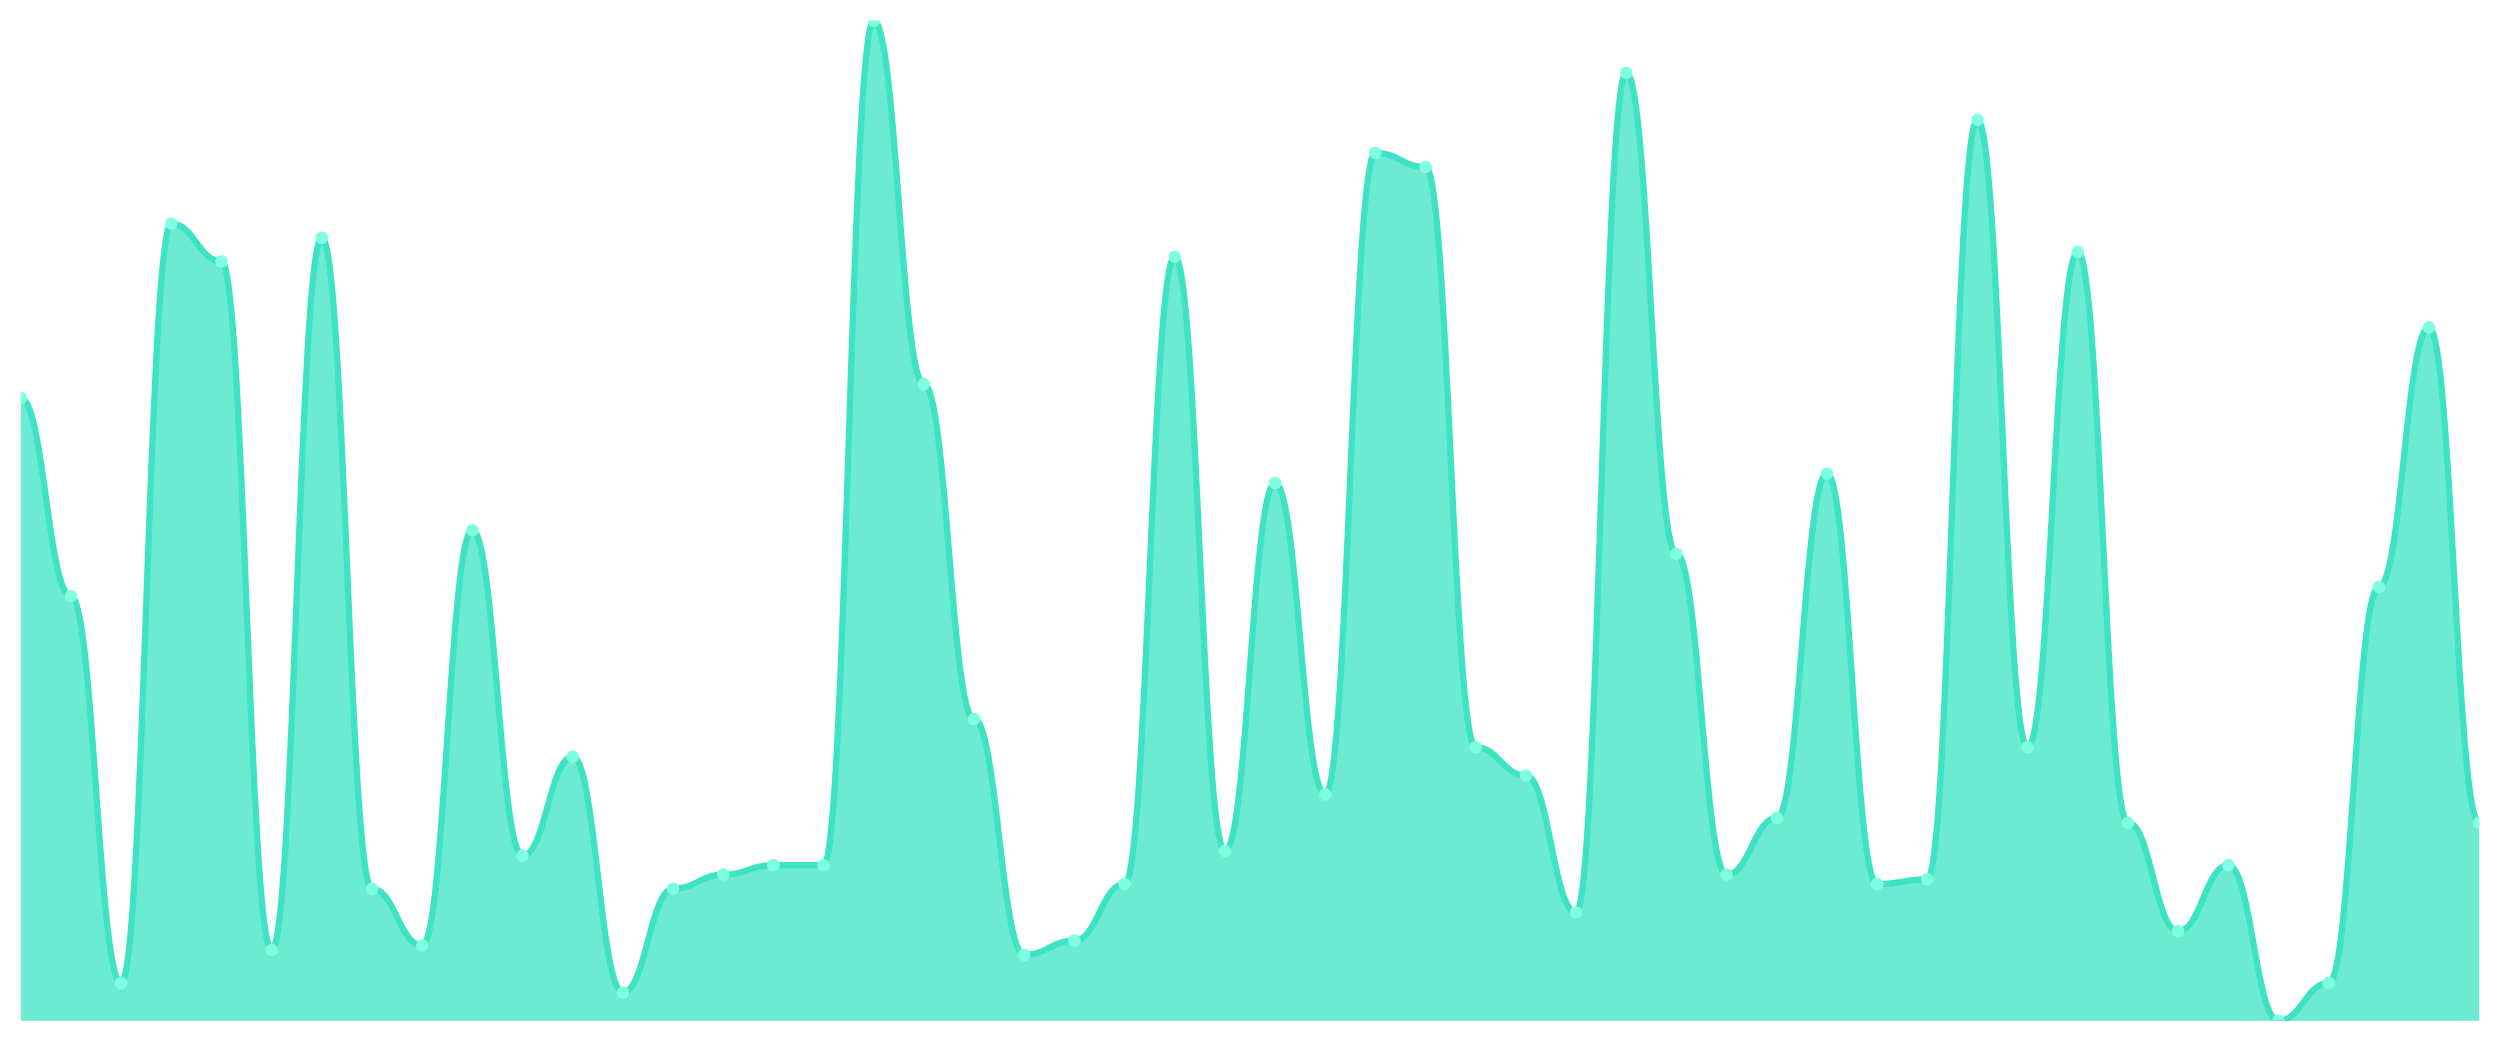
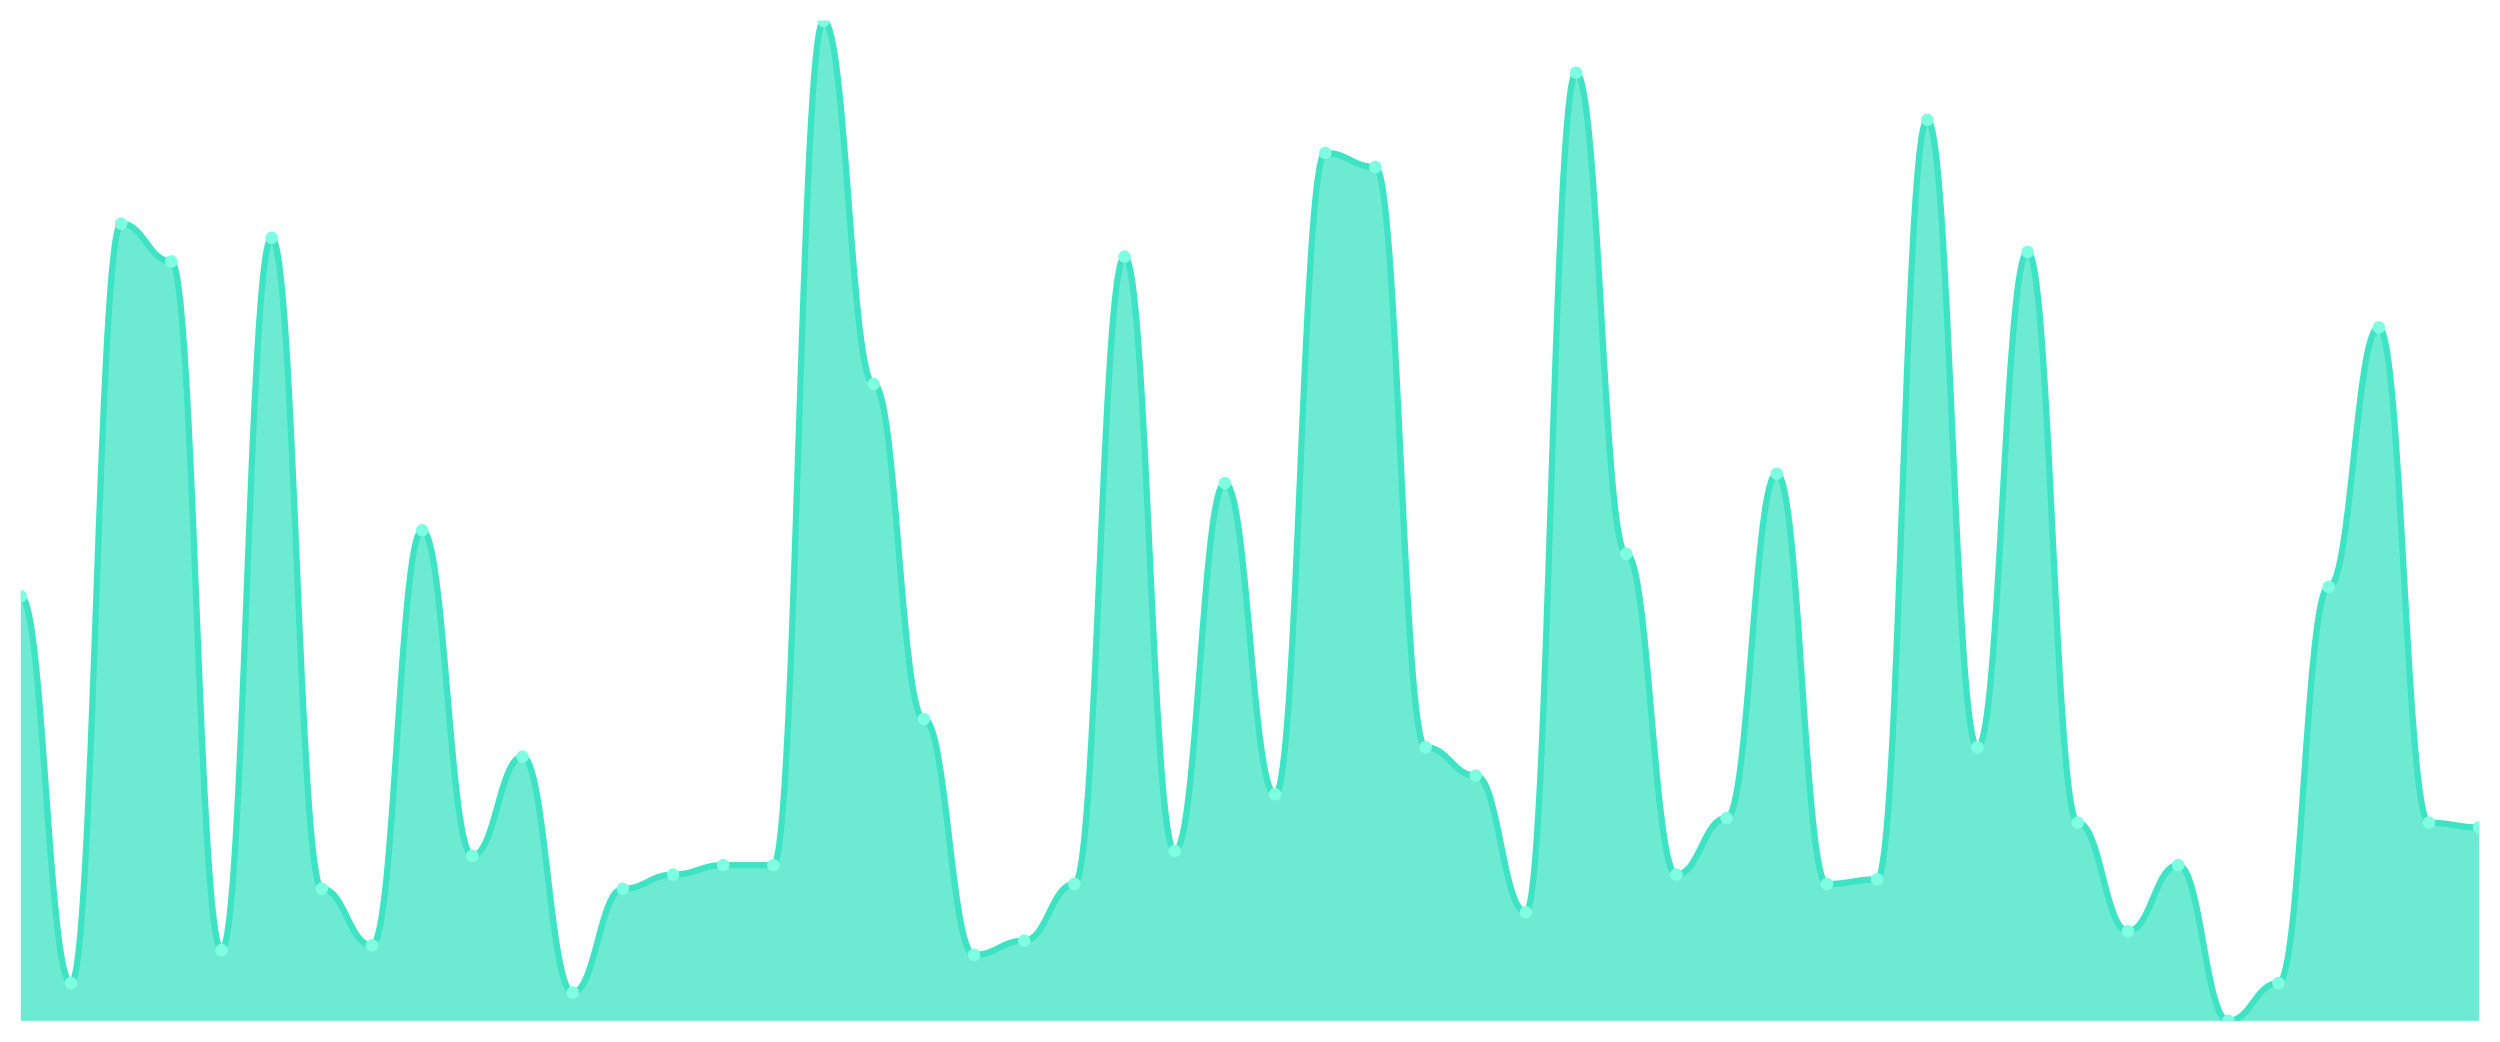
<svg xmlns="http://www.w3.org/2000/svg" viewBox="0 0 1200 500" width="1200" height="500">
  <defs>
    <clipPath id="c">
      <rect x="10" y="10" width="1180" height="480" />
    </clipPath>
  </defs>
  <rect width="1200" height="500" fill="none" />
  <g clip-path="url(#c)">
-     <path d="M 10,490 L 10,191.132 C 20.837,191.132 23.245,286.226 34.082,286.226 C 44.918,286.226 47.327,471.887 58.163,471.887 C 69,471.887 71.408,107.358 82.245,107.358 C 93.082,107.358 95.49,125.472 106.327,125.472 C 117.163,125.472 119.571,456.038 130.408,456.038 C 141.245,456.038 143.653,114.151 154.49,114.151 C 165.327,114.151 167.735,426.604 178.571,426.604 C 189.408,426.604 191.816,453.774 202.653,453.774 C 213.49,453.774 215.898,254.528 226.735,254.528 C 237.571,254.528 239.98,410.755 250.816,410.755 C 261.653,410.755 264.061,363.208 274.898,363.208 C 285.735,363.208 288.143,476.415 298.98,476.415 C 309.816,476.415 312.224,426.604 323.061,426.604 C 333.898,426.604 336.306,419.811 347.143,419.811 C 357.98,419.811 360.388,415.283 371.224,415.283 C 382.061,415.283 384.469,415.283 395.306,415.283 C 406.143,415.283 408.551,10 419.388,10 C 430.224,10 432.633,184.34 443.469,184.34 C 454.306,184.34 456.714,345.094 467.551,345.094 C 478.388,345.094 480.796,458.302 491.633,458.302 C 502.469,458.302 504.878,451.509 515.714,451.509 C 526.551,451.509 528.959,424.34 539.796,424.34 C 550.633,424.34 553.041,123.208 563.878,123.208 C 574.714,123.208 577.122,408.491 587.959,408.491 C 598.796,408.491 601.204,231.887 612.041,231.887 C 622.878,231.887 625.286,381.321 636.122,381.321 C 646.959,381.321 649.367,73.396 660.204,73.396 C 671.041,73.396 673.449,80.189 684.286,80.189 C 695.122,80.189 697.531,358.679 708.367,358.679 C 719.204,358.679 721.612,372.264 732.449,372.264 C 743.286,372.264 745.694,437.925 756.531,437.925 C 767.367,437.925 769.776,34.906 780.612,34.906 C 791.449,34.906 793.857,265.849 804.694,265.849 C 815.531,265.849 817.939,419.811 828.776,419.811 C 839.612,419.811 842.02,392.642 852.857,392.642 C 863.694,392.642 866.102,227.358 876.939,227.358 C 887.776,227.358 890.184,424.34 901.02,424.34 C 911.857,424.34 914.265,422.075 925.102,422.075 C 935.939,422.075 938.347,57.547 949.184,57.547 C 960.02,57.547 962.429,358.679 973.265,358.679 C 984.102,358.679 986.51,120.943 997.347,120.943 C 1008.184,120.943 1010.592,394.906 1021.429,394.906 C 1032.265,394.906 1034.673,446.981 1045.51,446.981 C 1056.347,446.981 1058.755,415.283 1069.592,415.283 C 1080.429,415.283 1082.837,490 1093.673,490 C 1104.51,490 1106.918,471.887 1117.755,471.887 C 1128.592,471.887 1131,281.698 1141.837,281.698 C 1152.673,281.698 1155.082,157.17 1165.918,157.17 C 1176.755,157.17 1179.163,394.906 1190,394.906 L 1190,490 Z" fill="rgba(61,227,195,0.75)" />
-     <path d="M 10,191.132 C 20.837,191.132 23.245,286.226 34.082,286.226 C 44.918,286.226 47.327,471.887 58.163,471.887 C 69,471.887 71.408,107.358 82.245,107.358 C 93.082,107.358 95.49,125.472 106.327,125.472 C 117.163,125.472 119.571,456.038 130.408,456.038 C 141.245,456.038 143.653,114.151 154.49,114.151 C 165.327,114.151 167.735,426.604 178.571,426.604 C 189.408,426.604 191.816,453.774 202.653,453.774 C 213.49,453.774 215.898,254.528 226.735,254.528 C 237.571,254.528 239.98,410.755 250.816,410.755 C 261.653,410.755 264.061,363.208 274.898,363.208 C 285.735,363.208 288.143,476.415 298.98,476.415 C 309.816,476.415 312.224,426.604 323.061,426.604 C 333.898,426.604 336.306,419.811 347.143,419.811 C 357.98,419.811 360.388,415.283 371.224,415.283 C 382.061,415.283 384.469,415.283 395.306,415.283 C 406.143,415.283 408.551,10 419.388,10 C 430.224,10 432.633,184.34 443.469,184.34 C 454.306,184.34 456.714,345.094 467.551,345.094 C 478.388,345.094 480.796,458.302 491.633,458.302 C 502.469,458.302 504.878,451.509 515.714,451.509 C 526.551,451.509 528.959,424.34 539.796,424.34 C 550.633,424.34 553.041,123.208 563.878,123.208 C 574.714,123.208 577.122,408.491 587.959,408.491 C 598.796,408.491 601.204,231.887 612.041,231.887 C 622.878,231.887 625.286,381.321 636.122,381.321 C 646.959,381.321 649.367,73.396 660.204,73.396 C 671.041,73.396 673.449,80.189 684.286,80.189 C 695.122,80.189 697.531,358.679 708.367,358.679 C 719.204,358.679 721.612,372.264 732.449,372.264 C 743.286,372.264 745.694,437.925 756.531,437.925 C 767.367,437.925 769.776,34.906 780.612,34.906 C 791.449,34.906 793.857,265.849 804.694,265.849 C 815.531,265.849 817.939,419.811 828.776,419.811 C 839.612,419.811 842.02,392.642 852.857,392.642 C 863.694,392.642 866.102,227.358 876.939,227.358 C 887.776,227.358 890.184,424.34 901.02,424.34 C 911.857,424.34 914.265,422.075 925.102,422.075 C 935.939,422.075 938.347,57.547 949.184,57.547 C 960.02,57.547 962.429,358.679 973.265,358.679 C 984.102,358.679 986.51,120.943 997.347,120.943 C 1008.184,120.943 1010.592,394.906 1021.429,394.906 C 1032.265,394.906 1034.673,446.981 1045.51,446.981 C 1056.347,446.981 1058.755,415.283 1069.592,415.283 C 1080.429,415.283 1082.837,490 1093.673,490 C 1104.51,490 1106.918,471.887 1117.755,471.887 C 1128.592,471.887 1131,281.698 1141.837,281.698 C 1152.673,281.698 1155.082,157.17 1165.918,157.17 C 1176.755,157.17 1179.163,394.906 1190,394.906" fill="none" stroke="#3de3c3" stroke-width="3" stroke-linecap="round" stroke-linejoin="round" />
-     <circle cx="10" cy="191.132" r="3" fill="#7fffe1" />
-     <circle cx="34.082" cy="286.226" r="3" fill="#7fffe1" />
-     <circle cx="58.163" cy="471.887" r="3" fill="#7fffe1" />
-     <circle cx="82.245" cy="107.358" r="3" fill="#7fffe1" />
-     <circle cx="106.327" cy="125.472" r="3" fill="#7fffe1" />
-     <circle cx="130.408" cy="456.038" r="3" fill="#7fffe1" />
-     <circle cx="154.49" cy="114.151" r="3" fill="#7fffe1" />
-     <circle cx="178.571" cy="426.604" r="3" fill="#7fffe1" />
-     <circle cx="202.653" cy="453.774" r="3" fill="#7fffe1" />
-     <circle cx="226.735" cy="254.528" r="3" fill="#7fffe1" />
-     <circle cx="250.816" cy="410.755" r="3" fill="#7fffe1" />
-     <circle cx="274.898" cy="363.208" r="3" fill="#7fffe1" />
-     <circle cx="298.98" cy="476.415" r="3" fill="#7fffe1" />
-     <circle cx="323.061" cy="426.604" r="3" fill="#7fffe1" />
-     <circle cx="347.143" cy="419.811" r="3" fill="#7fffe1" />
+     <path d="M 10,490 L 10,286.226 C 20.837,286.226 23.245,471.887 34.082,471.887 C 44.918,471.887 47.327,107.358 58.163,107.358 C 69,107.358 71.408,125.472 82.245,125.472 C 93.082,125.472 95.49,456.038 106.327,456.038 C 117.163,456.038 119.571,114.151 130.408,114.151 C 141.245,114.151 143.653,426.604 154.49,426.604 C 165.327,426.604 167.735,453.774 178.571,453.774 C 189.408,453.774 191.816,254.528 202.653,254.528 C 213.49,254.528 215.898,410.755 226.735,410.755 C 237.571,410.755 239.98,363.208 250.816,363.208 C 261.653,363.208 264.061,476.415 274.898,476.415 C 285.735,476.415 288.143,426.604 298.98,426.604 C 309.816,426.604 312.224,419.811 323.061,419.811 C 333.898,419.811 336.306,415.283 347.143,415.283 C 357.98,415.283 360.388,415.283 371.224,415.283 C 382.061,415.283 384.469,10 395.306,10 C 406.143,10 408.551,184.34 419.388,184.34 C 430.224,184.34 432.633,345.094 443.469,345.094 C 454.306,345.094 456.714,458.302 467.551,458.302 C 478.388,458.302 480.796,451.509 491.633,451.509 C 502.469,451.509 504.878,424.34 515.714,424.34 C 526.551,424.34 528.959,123.208 539.796,123.208 C 550.633,123.208 553.041,408.491 563.878,408.491 C 574.714,408.491 577.122,231.887 587.959,231.887 C 598.796,231.887 601.204,381.321 612.041,381.321 C 622.878,381.321 625.286,73.396 636.122,73.396 C 646.959,73.396 649.367,80.189 660.204,80.189 C 671.041,80.189 673.449,358.679 684.286,358.679 C 695.122,358.679 697.531,372.264 708.367,372.264 C 719.204,372.264 721.612,437.925 732.449,437.925 C 743.286,437.925 745.694,34.906 756.531,34.906 C 767.367,34.906 769.776,265.849 780.612,265.849 C 791.449,265.849 793.857,419.811 804.694,419.811 C 815.531,419.811 817.939,392.642 828.776,392.642 C 839.612,392.642 842.02,227.358 852.857,227.358 C 863.694,227.358 866.102,424.34 876.939,424.34 C 887.776,424.34 890.184,422.075 901.02,422.075 C 911.857,422.075 914.265,57.547 925.102,57.547 C 935.939,57.547 938.347,358.679 949.184,358.679 C 960.02,358.679 962.429,120.943 973.265,120.943 C 984.102,120.943 986.51,394.906 997.347,394.906 C 1008.184,394.906 1010.592,446.981 1021.429,446.981 C 1032.265,446.981 1034.673,415.283 1045.51,415.283 C 1056.347,415.283 1058.755,490 1069.592,490 C 1080.429,490 1082.837,471.887 1093.673,471.887 C 1104.51,471.887 1106.918,281.698 1117.755,281.698 C 1128.592,281.698 1131,157.17 1141.837,157.17 C 1152.673,157.17 1155.082,394.906 1165.918,394.906 C 1176.755,394.906 1179.163,397.17 1190,397.17 L 1190,490 Z" fill="rgba(61,227,195,0.75)" />
+     <path d="M 10,286.226 C 20.837,286.226 23.245,471.887 34.082,471.887 C 44.918,471.887 47.327,107.358 58.163,107.358 C 69,107.358 71.408,125.472 82.245,125.472 C 93.082,125.472 95.49,456.038 106.327,456.038 C 117.163,456.038 119.571,114.151 130.408,114.151 C 141.245,114.151 143.653,426.604 154.49,426.604 C 165.327,426.604 167.735,453.774 178.571,453.774 C 189.408,453.774 191.816,254.528 202.653,254.528 C 213.49,254.528 215.898,410.755 226.735,410.755 C 237.571,410.755 239.98,363.208 250.816,363.208 C 261.653,363.208 264.061,476.415 274.898,476.415 C 285.735,476.415 288.143,426.604 298.98,426.604 C 309.816,426.604 312.224,419.811 323.061,419.811 C 333.898,419.811 336.306,415.283 347.143,415.283 C 357.98,415.283 360.388,415.283 371.224,415.283 C 382.061,415.283 384.469,10 395.306,10 C 406.143,10 408.551,184.34 419.388,184.34 C 430.224,184.34 432.633,345.094 443.469,345.094 C 454.306,345.094 456.714,458.302 467.551,458.302 C 478.388,458.302 480.796,451.509 491.633,451.509 C 502.469,451.509 504.878,424.34 515.714,424.34 C 526.551,424.34 528.959,123.208 539.796,123.208 C 550.633,123.208 553.041,408.491 563.878,408.491 C 574.714,408.491 577.122,231.887 587.959,231.887 C 598.796,231.887 601.204,381.321 612.041,381.321 C 622.878,381.321 625.286,73.396 636.122,73.396 C 646.959,73.396 649.367,80.189 660.204,80.189 C 671.041,80.189 673.449,358.679 684.286,358.679 C 695.122,358.679 697.531,372.264 708.367,372.264 C 719.204,372.264 721.612,437.925 732.449,437.925 C 743.286,437.925 745.694,34.906 756.531,34.906 C 767.367,34.906 769.776,265.849 780.612,265.849 C 791.449,265.849 793.857,419.811 804.694,419.811 C 815.531,419.811 817.939,392.642 828.776,392.642 C 839.612,392.642 842.02,227.358 852.857,227.358 C 863.694,227.358 866.102,424.34 876.939,424.34 C 887.776,424.34 890.184,422.075 901.02,422.075 C 911.857,422.075 914.265,57.547 925.102,57.547 C 935.939,57.547 938.347,358.679 949.184,358.679 C 960.02,358.679 962.429,120.943 973.265,120.943 C 984.102,120.943 986.51,394.906 997.347,394.906 C 1008.184,394.906 1010.592,446.981 1021.429,446.981 C 1032.265,446.981 1034.673,415.283 1045.51,415.283 C 1056.347,415.283 1058.755,490 1069.592,490 C 1080.429,490 1082.837,471.887 1093.673,471.887 C 1104.51,471.887 1106.918,281.698 1117.755,281.698 C 1128.592,281.698 1131,157.17 1141.837,157.17 C 1152.673,157.17 1155.082,394.906 1165.918,394.906 C 1176.755,394.906 1179.163,397.17 1190,397.17" fill="none" stroke="#3de3c3" stroke-width="3" stroke-linecap="round" stroke-linejoin="round" />
+     <circle cx="10" cy="286.226" r="3" fill="#7fffe1" />
+     <circle cx="34.082" cy="471.887" r="3" fill="#7fffe1" />
+     <circle cx="58.163" cy="107.358" r="3" fill="#7fffe1" />
+     <circle cx="82.245" cy="125.472" r="3" fill="#7fffe1" />
+     <circle cx="106.327" cy="456.038" r="3" fill="#7fffe1" />
+     <circle cx="130.408" cy="114.151" r="3" fill="#7fffe1" />
+     <circle cx="154.49" cy="426.604" r="3" fill="#7fffe1" />
+     <circle cx="178.571" cy="453.774" r="3" fill="#7fffe1" />
+     <circle cx="202.653" cy="254.528" r="3" fill="#7fffe1" />
+     <circle cx="226.735" cy="410.755" r="3" fill="#7fffe1" />
+     <circle cx="250.816" cy="363.208" r="3" fill="#7fffe1" />
+     <circle cx="274.898" cy="476.415" r="3" fill="#7fffe1" />
+     <circle cx="298.98" cy="426.604" r="3" fill="#7fffe1" />
+     <circle cx="323.061" cy="419.811" r="3" fill="#7fffe1" />
+     <circle cx="347.143" cy="415.283" r="3" fill="#7fffe1" />
    <circle cx="371.224" cy="415.283" r="3" fill="#7fffe1" />
-     <circle cx="395.306" cy="415.283" r="3" fill="#7fffe1" />
-     <circle cx="419.388" cy="10" r="3" fill="#7fffe1" />
-     <circle cx="443.469" cy="184.34" r="3" fill="#7fffe1" />
-     <circle cx="467.551" cy="345.094" r="3" fill="#7fffe1" />
-     <circle cx="491.633" cy="458.302" r="3" fill="#7fffe1" />
-     <circle cx="515.714" cy="451.509" r="3" fill="#7fffe1" />
-     <circle cx="539.796" cy="424.34" r="3" fill="#7fffe1" />
-     <circle cx="563.878" cy="123.208" r="3" fill="#7fffe1" />
-     <circle cx="587.959" cy="408.491" r="3" fill="#7fffe1" />
-     <circle cx="612.041" cy="231.887" r="3" fill="#7fffe1" />
-     <circle cx="636.122" cy="381.321" r="3" fill="#7fffe1" />
-     <circle cx="660.204" cy="73.396" r="3" fill="#7fffe1" />
-     <circle cx="684.286" cy="80.189" r="3" fill="#7fffe1" />
-     <circle cx="708.367" cy="358.679" r="3" fill="#7fffe1" />
-     <circle cx="732.449" cy="372.264" r="3" fill="#7fffe1" />
-     <circle cx="756.531" cy="437.925" r="3" fill="#7fffe1" />
-     <circle cx="780.612" cy="34.906" r="3" fill="#7fffe1" />
-     <circle cx="804.694" cy="265.849" r="3" fill="#7fffe1" />
-     <circle cx="828.776" cy="419.811" r="3" fill="#7fffe1" />
-     <circle cx="852.857" cy="392.642" r="3" fill="#7fffe1" />
-     <circle cx="876.939" cy="227.358" r="3" fill="#7fffe1" />
-     <circle cx="901.02" cy="424.34" r="3" fill="#7fffe1" />
-     <circle cx="925.102" cy="422.075" r="3" fill="#7fffe1" />
-     <circle cx="949.184" cy="57.547" r="3" fill="#7fffe1" />
-     <circle cx="973.265" cy="358.679" r="3" fill="#7fffe1" />
-     <circle cx="997.347" cy="120.943" r="3" fill="#7fffe1" />
-     <circle cx="1021.429" cy="394.906" r="3" fill="#7fffe1" />
-     <circle cx="1045.51" cy="446.981" r="3" fill="#7fffe1" />
-     <circle cx="1069.592" cy="415.283" r="3" fill="#7fffe1" />
-     <circle cx="1093.673" cy="490" r="3" fill="#7fffe1" />
-     <circle cx="1117.755" cy="471.887" r="3" fill="#7fffe1" />
-     <circle cx="1141.837" cy="281.698" r="3" fill="#7fffe1" />
-     <circle cx="1165.918" cy="157.17" r="3" fill="#7fffe1" />
-     <circle cx="1190" cy="394.906" r="3" fill="#7fffe1" />
+     <circle cx="395.306" cy="10" r="3" fill="#7fffe1" />
+     <circle cx="419.388" cy="184.34" r="3" fill="#7fffe1" />
+     <circle cx="443.469" cy="345.094" r="3" fill="#7fffe1" />
+     <circle cx="467.551" cy="458.302" r="3" fill="#7fffe1" />
+     <circle cx="491.633" cy="451.509" r="3" fill="#7fffe1" />
+     <circle cx="515.714" cy="424.34" r="3" fill="#7fffe1" />
+     <circle cx="539.796" cy="123.208" r="3" fill="#7fffe1" />
+     <circle cx="563.878" cy="408.491" r="3" fill="#7fffe1" />
+     <circle cx="587.959" cy="231.887" r="3" fill="#7fffe1" />
+     <circle cx="612.041" cy="381.321" r="3" fill="#7fffe1" />
+     <circle cx="636.122" cy="73.396" r="3" fill="#7fffe1" />
+     <circle cx="660.204" cy="80.189" r="3" fill="#7fffe1" />
+     <circle cx="684.286" cy="358.679" r="3" fill="#7fffe1" />
+     <circle cx="708.367" cy="372.264" r="3" fill="#7fffe1" />
+     <circle cx="732.449" cy="437.925" r="3" fill="#7fffe1" />
+     <circle cx="756.531" cy="34.906" r="3" fill="#7fffe1" />
+     <circle cx="780.612" cy="265.849" r="3" fill="#7fffe1" />
+     <circle cx="804.694" cy="419.811" r="3" fill="#7fffe1" />
+     <circle cx="828.776" cy="392.642" r="3" fill="#7fffe1" />
+     <circle cx="852.857" cy="227.358" r="3" fill="#7fffe1" />
+     <circle cx="876.939" cy="424.34" r="3" fill="#7fffe1" />
+     <circle cx="901.02" cy="422.075" r="3" fill="#7fffe1" />
+     <circle cx="925.102" cy="57.547" r="3" fill="#7fffe1" />
+     <circle cx="949.184" cy="358.679" r="3" fill="#7fffe1" />
+     <circle cx="973.265" cy="120.943" r="3" fill="#7fffe1" />
+     <circle cx="997.347" cy="394.906" r="3" fill="#7fffe1" />
+     <circle cx="1021.429" cy="446.981" r="3" fill="#7fffe1" />
+     <circle cx="1045.51" cy="415.283" r="3" fill="#7fffe1" />
+     <circle cx="1069.592" cy="490" r="3" fill="#7fffe1" />
+     <circle cx="1093.673" cy="471.887" r="3" fill="#7fffe1" />
+     <circle cx="1117.755" cy="281.698" r="3" fill="#7fffe1" />
+     <circle cx="1141.837" cy="157.17" r="3" fill="#7fffe1" />
+     <circle cx="1165.918" cy="394.906" r="3" fill="#7fffe1" />
+     <circle cx="1190" cy="397.17" r="3" fill="#7fffe1" />
  </g>
</svg>
